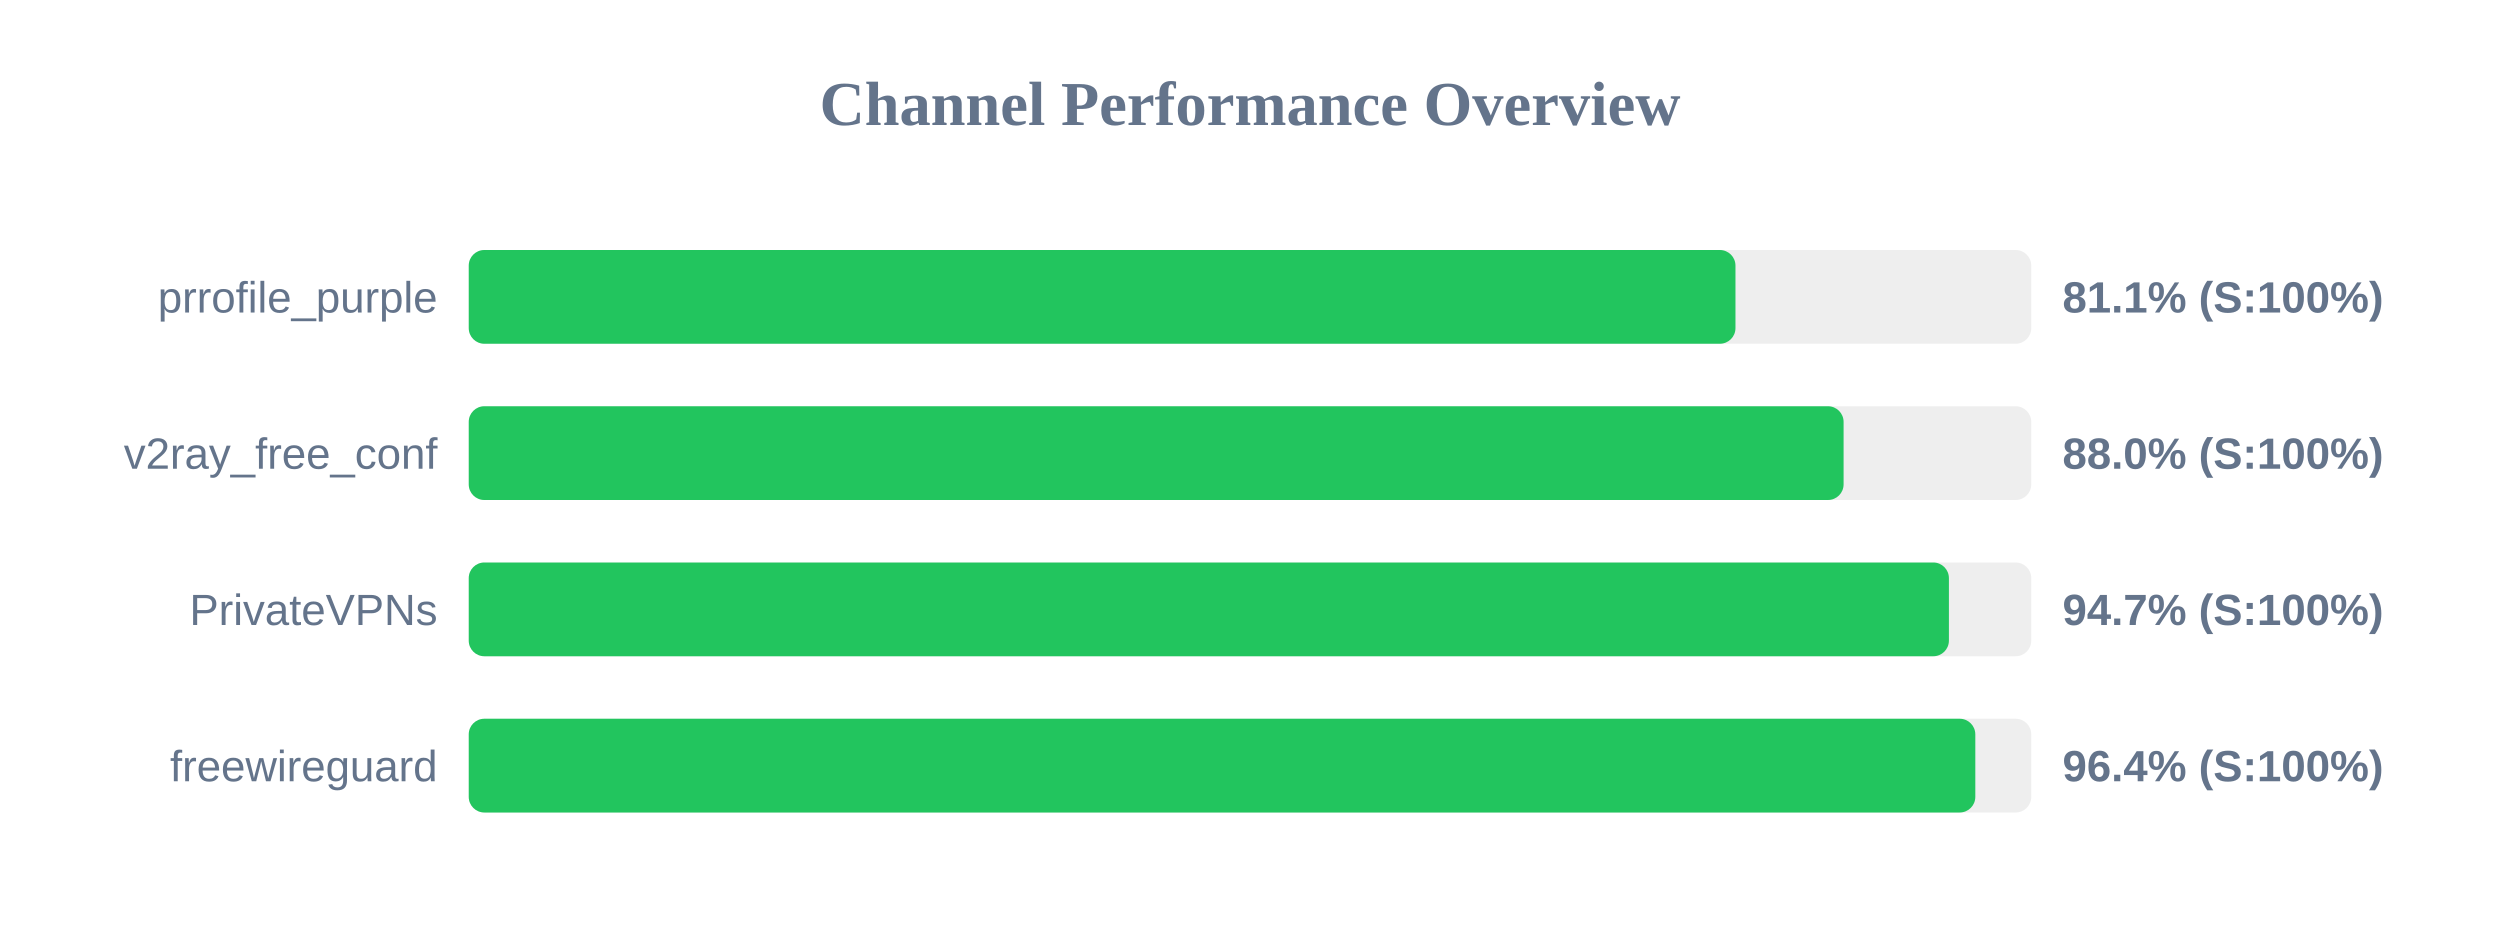
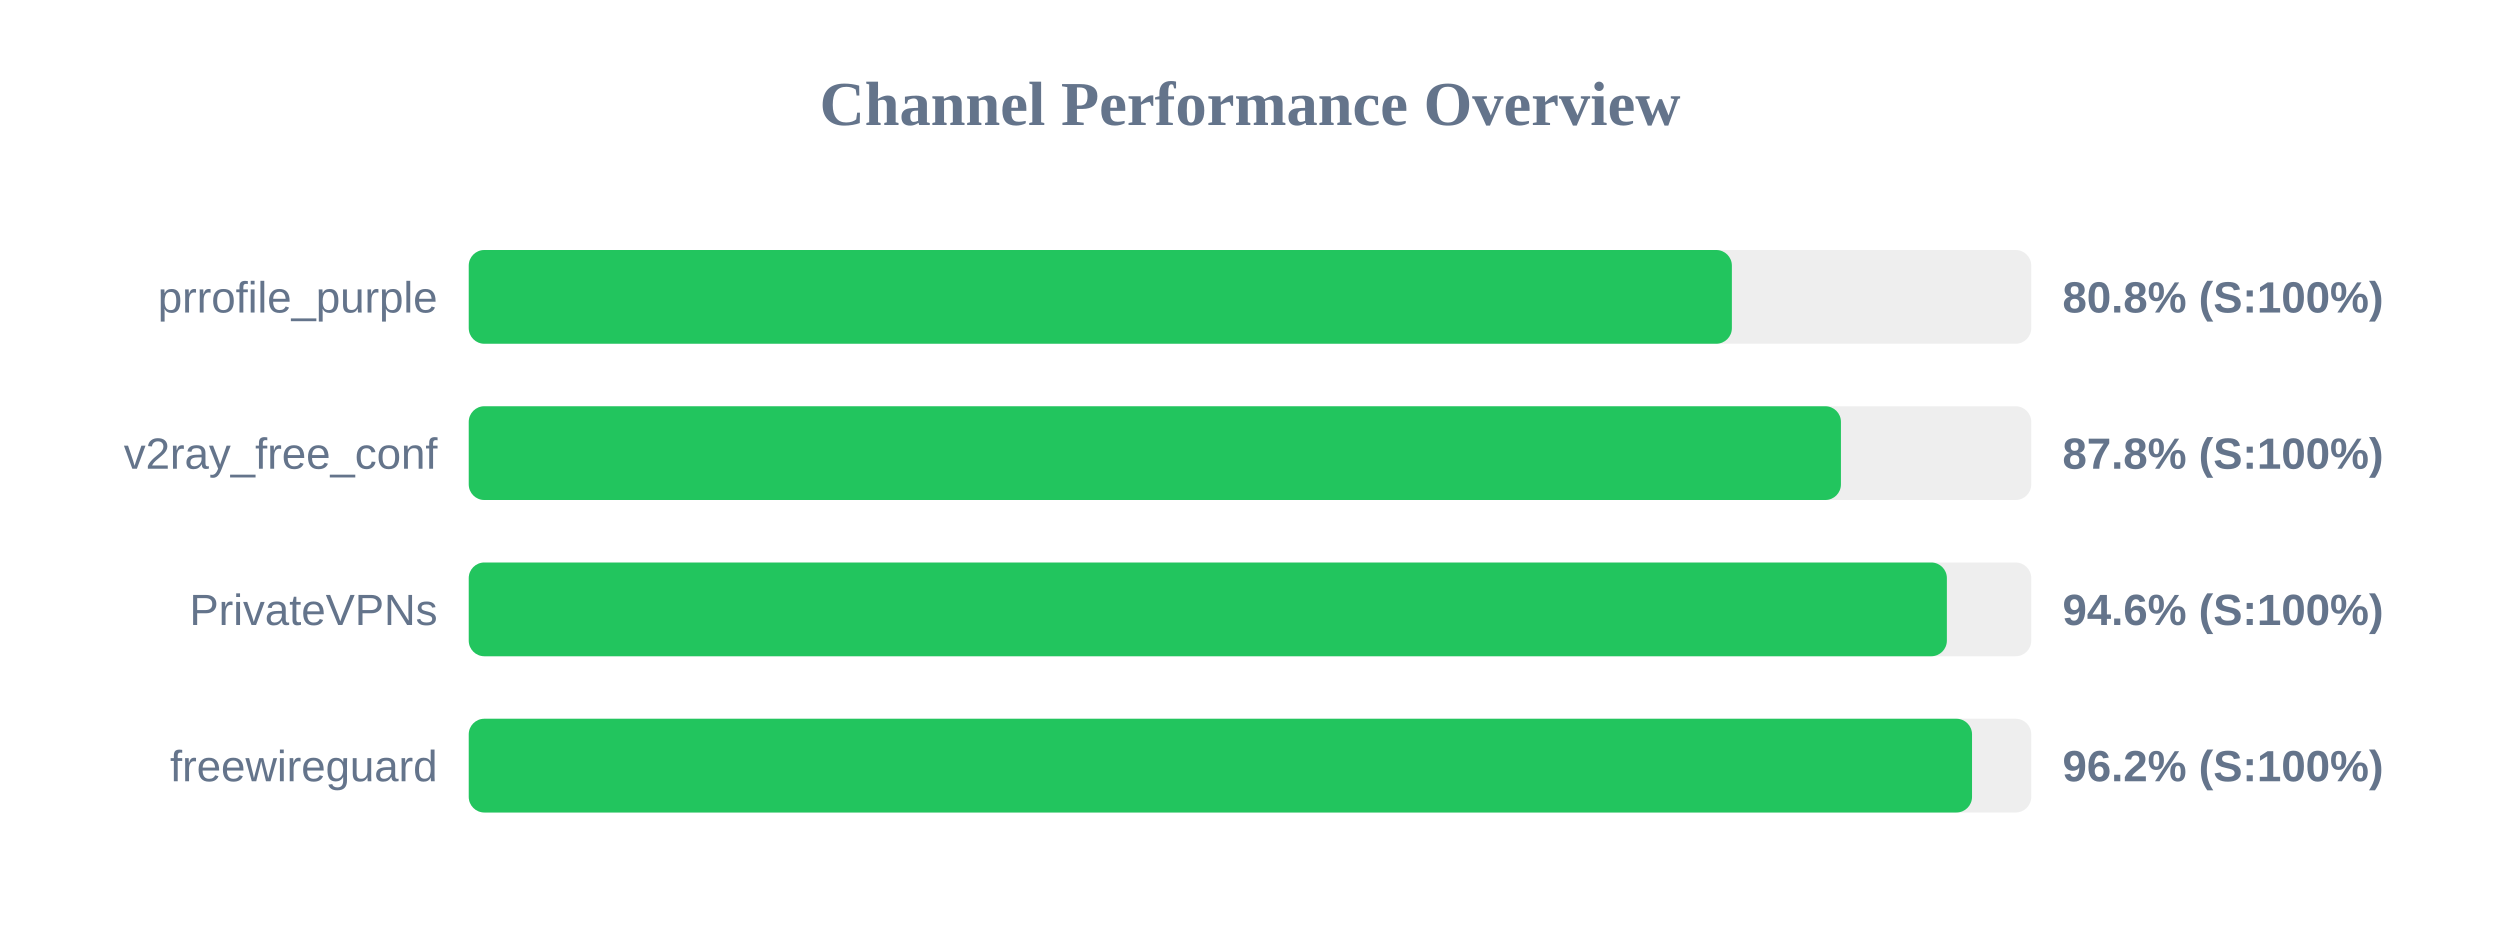
<svg xmlns="http://www.w3.org/2000/svg" width="800" height="300" version="1.1">
  <style>
        .row { font: 14px Arial; fill: #64748b; }
        .score { font: bold 14px Arial; fill: #64748b; }
    </style>
  <text x="400" y="40" text-anchor="middle" font-size="20px" font-weight="bold" fill="#64748b">Channel Performance Overview</text>
  <rect x="150" y="80" width="500" height="30" fill="#eee" rx="5" />
-   <rect x="150" y="80" width="405.35" height="30" fill="#22c55e" rx="5" />
+   <rect x="150" y="80" width="404.2" height="30" fill="#22c55e" rx="5" />
  <text x="140" y="100" text-anchor="end" class="row">prrofile_purple</text>
-   <text x="660" y="100" text-anchor="start" class="score">81.1% (S:100%)</text>
+   <text x="660" y="100" text-anchor="start" class="score">80.8% (S:100%)</text>
  <rect x="150" y="130" width="500" height="30" fill="#eee" rx="5" />
-   <rect x="150" y="130" width="439.95" height="30" fill="#22c55e" rx="5" />
+   <rect x="150" y="130" width="439.1" height="30" fill="#22c55e" rx="5" />
  <text x="140" y="150" text-anchor="end" class="row">v2ray_free_conf</text>
-   <text x="660" y="150" text-anchor="start" class="score">88.0% (S:100%)</text>
+   <text x="660" y="150" text-anchor="start" class="score">87.8% (S:100%)</text>
  <rect x="150" y="180" width="500" height="30" fill="#eee" rx="5" />
-   <rect x="150" y="180" width="473.65" height="30" fill="#22c55e" rx="5" />
+   <rect x="150" y="180" width="473.0" height="30" fill="#22c55e" rx="5" />
  <text x="140" y="200" text-anchor="end" class="row">PrivateVPNs</text>
-   <text x="660" y="200" text-anchor="start" class="score">94.7% (S:100%)</text>
+   <text x="660" y="200" text-anchor="start" class="score">94.6% (S:100%)</text>
  <rect x="150" y="230" width="500" height="30" fill="#eee" rx="5" />
-   <rect x="150" y="230" width="482.1" height="30" fill="#22c55e" rx="5" />
+   <rect x="150" y="230" width="481.05" height="30" fill="#22c55e" rx="5" />
  <text x="140" y="250" text-anchor="end" class="row">freewireguard</text>
-   <text x="660" y="250" text-anchor="start" class="score">96.4% (S:100%)</text>
+   <text x="660" y="250" text-anchor="start" class="score">96.2% (S:100%)</text>
</svg>
